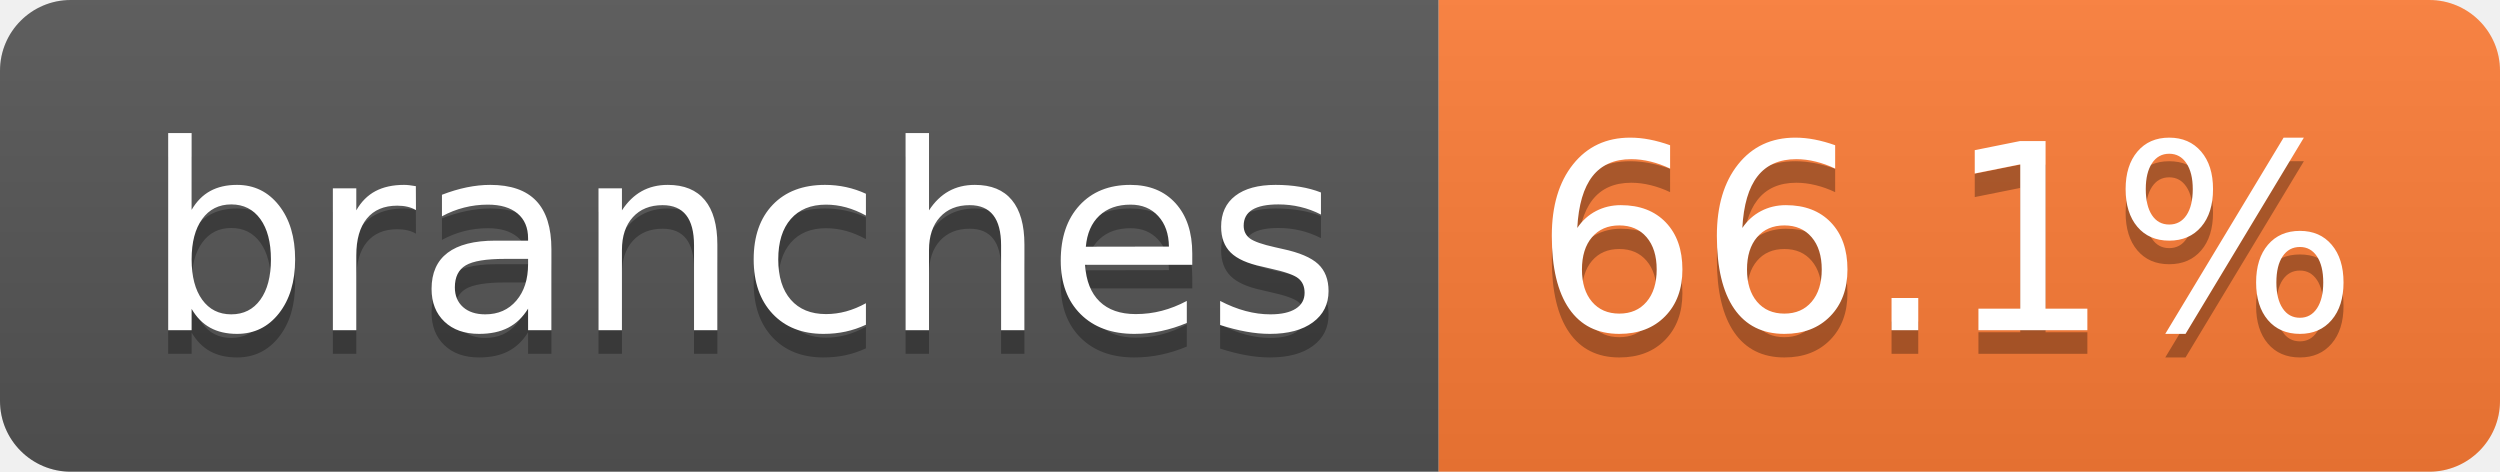
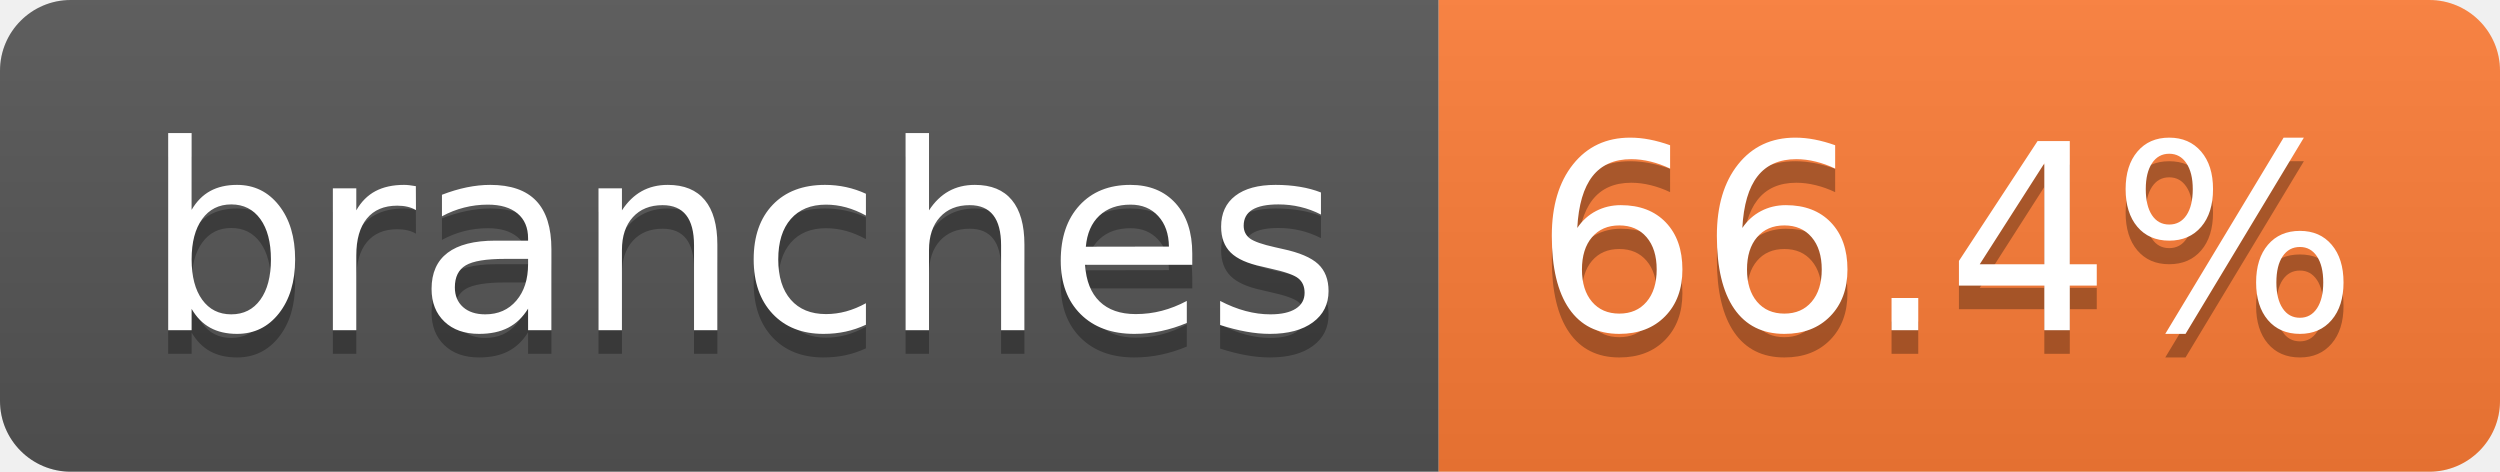
- <svg xmlns="http://www.w3.org/2000/svg" width="106" height="20" role="img" aria-label="branches: 66.1%">
+ <svg xmlns="http://www.w3.org/2000/svg" width="106" height="20" role="img" aria-label="branches: 66.4%">
  <linearGradient id="s" x2="0" y2="100%">
    <stop offset="0" stop-color="#bbb" stop-opacity=".1" />
    <stop offset="1" stop-opacity=".1" />
  </linearGradient>
  <clipPath id="r">
    <rect width="106" height="20" rx="3" fill="#fff" />
  </clipPath>
  <g clip-path="url(#r)">
    <rect width="61" height="20" fill="#555" />
    <rect x="61" width="45" height="20" fill="#fe7d37" />
    <rect width="106" height="20" fill="url(#s)" />
  </g>
  <g fill="#fff" text-anchor="middle" font-family="Verdana,Geneva,DejaVu Sans,sans-serif" text-rendering="geometricPrecision" font-size="110">
    <text aria-hidden="true" x="315" y="150" fill="#010101" fill-opacity=".3" transform="scale(.1)" textLength="507">branches</text>
    <text x="315" y="140" transform="scale(.1)" fill="#fff" textLength="507">branches</text>
-     <text aria-hidden="true" x="825" y="150" fill="#010101" fill-opacity=".3" transform="scale(.1)" textLength="350">66.1%</text>
-     <text x="825" y="140" transform="scale(.1)" fill="#fff" textLength="350">66.1%</text>
+     <text aria-hidden="true" x="825" y="150" fill="#010101" fill-opacity=".3" transform="scale(.1)" textLength="350">66.4%</text>
+     <text x="825" y="140" transform="scale(.1)" fill="#fff" textLength="350">66.4%</text>
  </g>
</svg>
